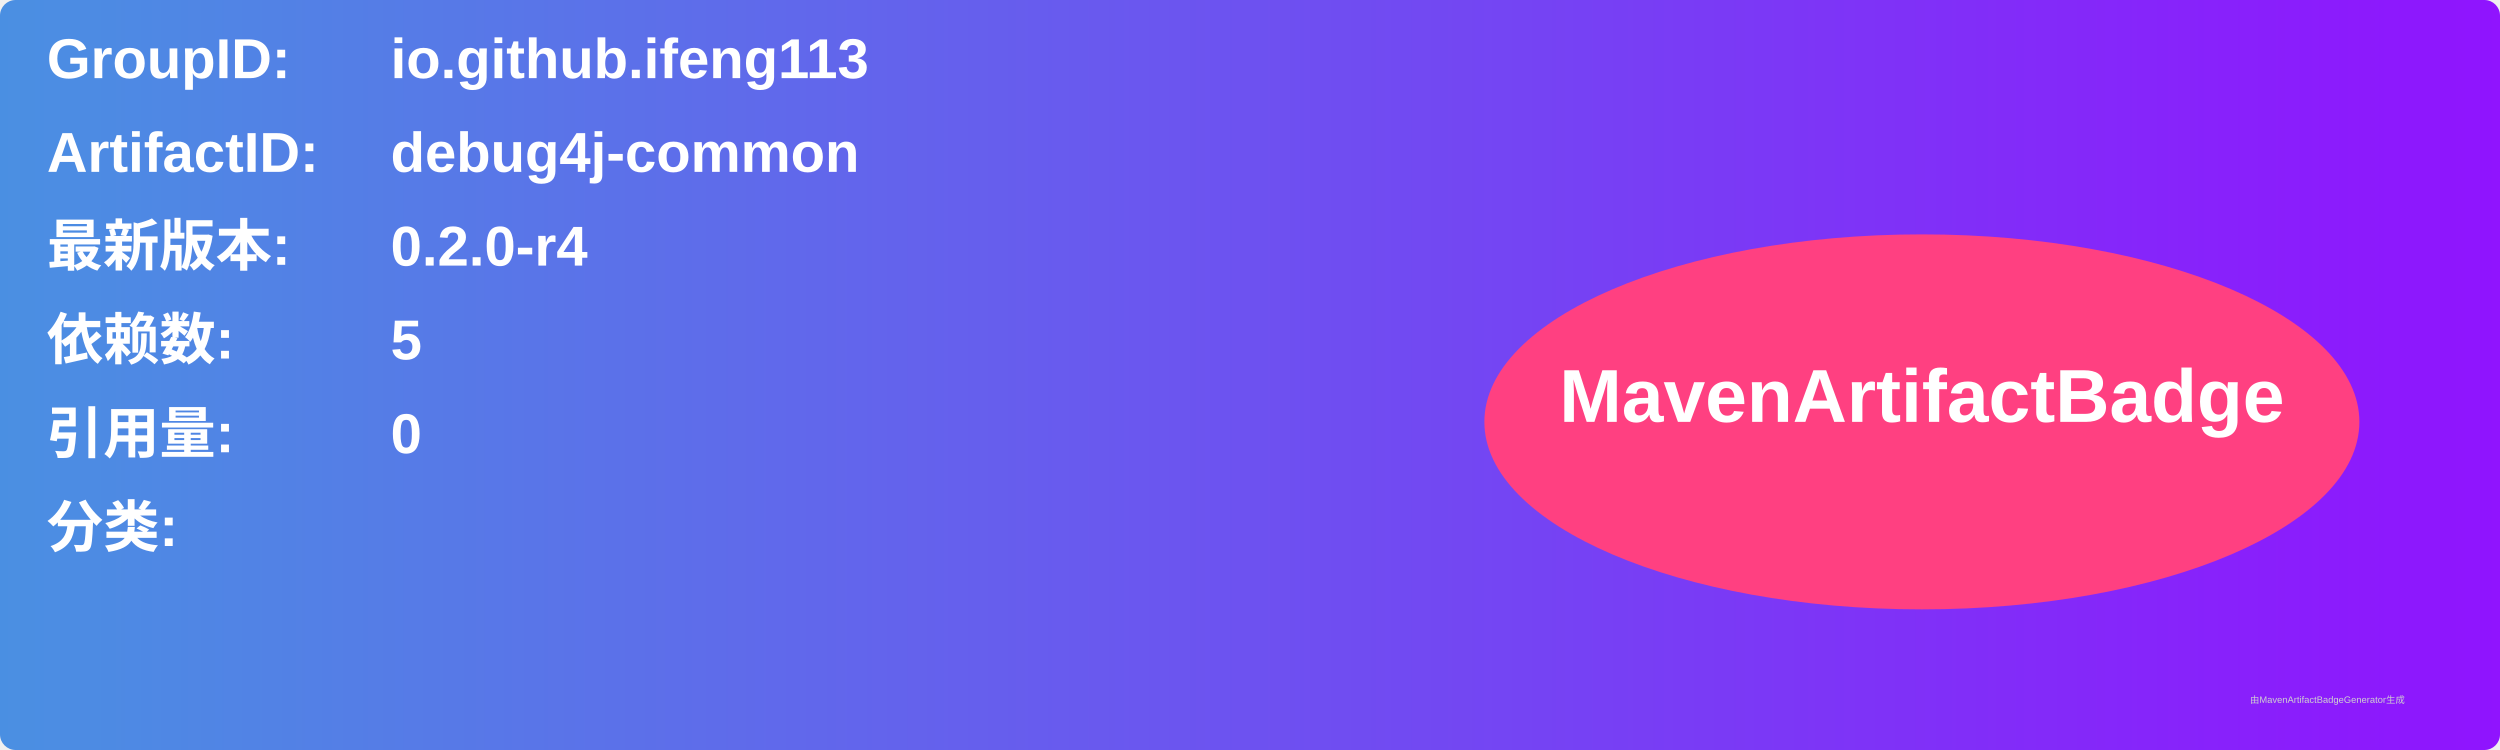
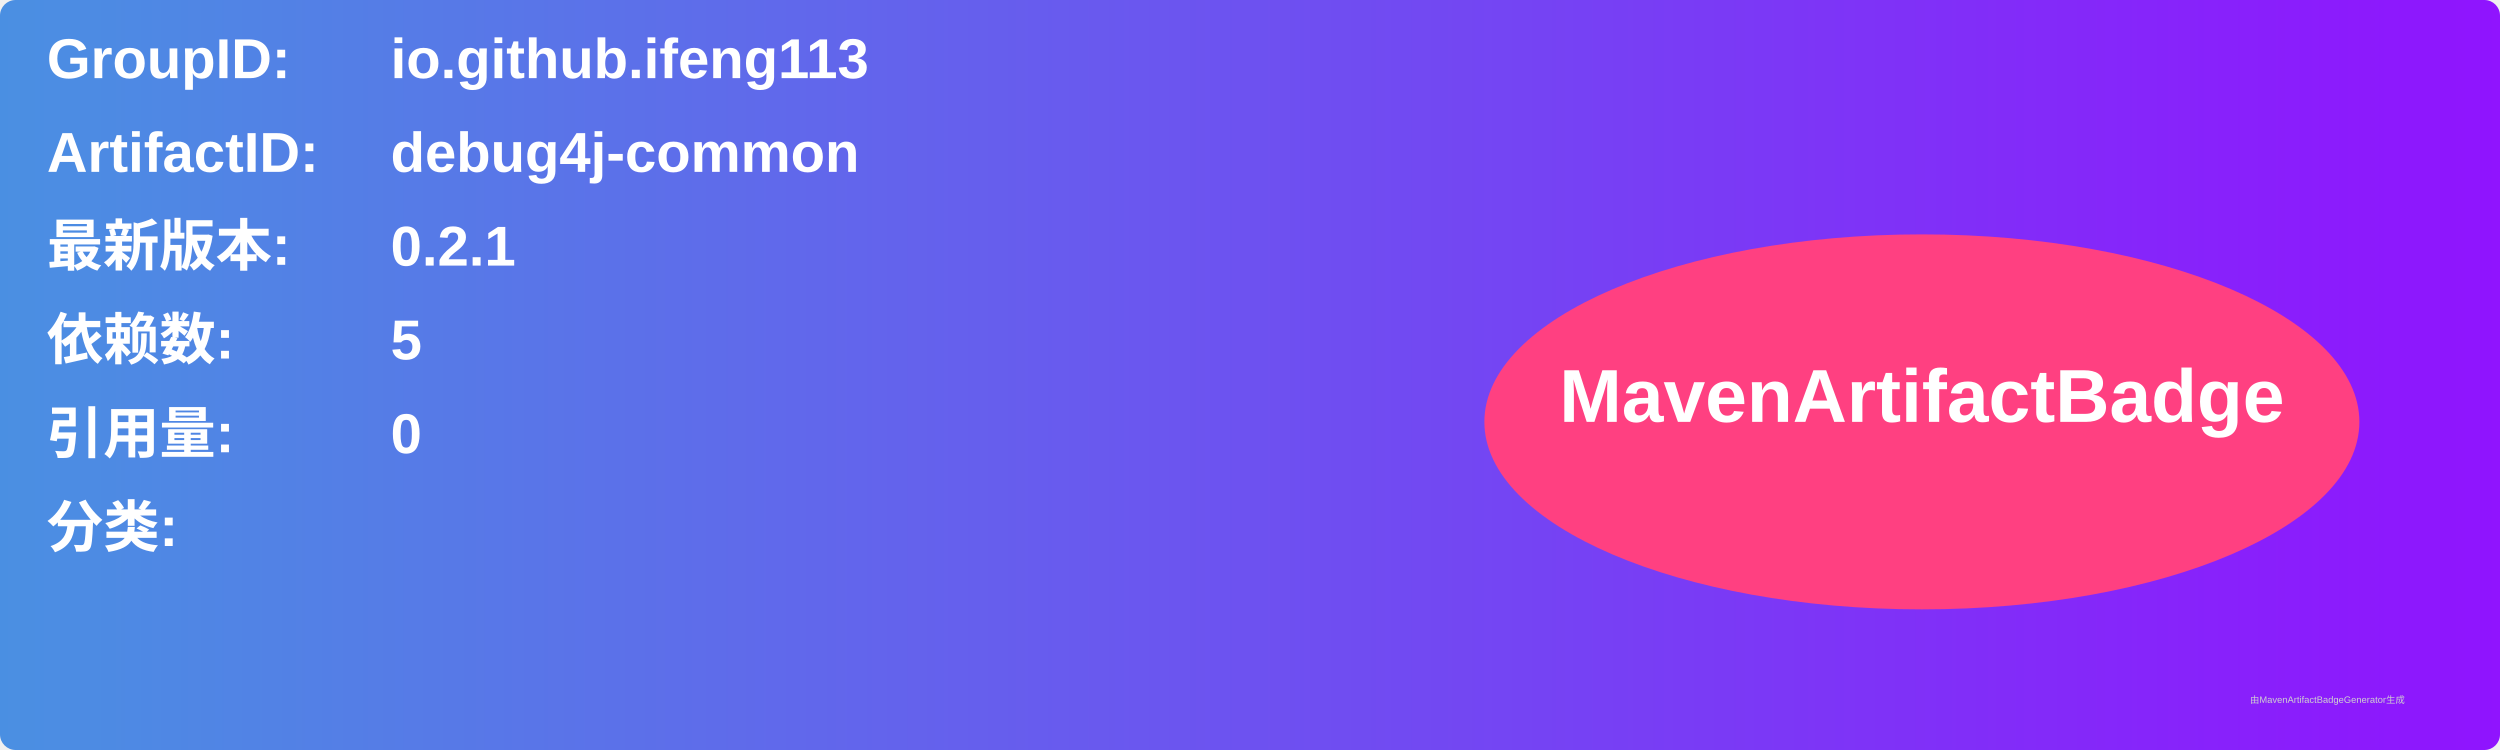
<svg xmlns="http://www.w3.org/2000/svg" width="800" height="240" viewBox="0 0 800 240">
  <linearGradient id="grad" x1="0%" y1="0%" x2="100%" y2="0%">
    <stop offset="0%" stop-color="#4a90e2" />
    <stop offset="100%" stop-color="#9013fe" />
  </linearGradient>
  <rect width="100%" height="100%" rx="5" ry="5" fill="url(#grad)" />
  <g transform="translate(15, 15)">
    <text x="0" y="10" font-family="Arial" font-size="18" fill="white" font-weight="bold" width="260">GroupID:</text>
    <text x="110" y="10" font-family="Arial" font-size="18" fill="white" font-weight="bold" width="460">io.github.ifeng113</text>
    <text x="0" y="40" font-family="Arial" font-size="18" fill="white" font-weight="bold" width="260">ArtifactID:</text>
    <text x="110" y="40" font-family="Arial" font-size="18" fill="white" font-weight="bold" width="460">debug4j-common</text>
    <text x="0" y="70" font-family="Arial" font-size="18" fill="white" font-weight="bold">最新版本:</text>
    <text x="110" y="70" font-family="Arial" font-size="18" fill="white" font-weight="bold">
-       <tspan font-weight="bold">0.2.0-r4</tspan>
+       <tspan font-weight="bold">0.2.1</tspan>
    </text>
    <text x="0" y="100" font-family="Arial" font-size="18" fill="white" font-weight="bold">依赖数: </text>
    <text x="110" y="100" font-family="Arial" font-size="18" fill="white">
      <tspan font-weight="bold">5</tspan>
    </text>
    <text x="0" y="130" font-family="Arial" font-size="18" fill="white" font-weight="bold">引用量: </text>
    <text x="110" y="130" font-family="Arial" font-size="18" fill="white">
      <tspan font-weight="bold">0</tspan>
    </text>
    <text x="0" y="160" font-family="Arial" font-size="18" fill="white" font-weight="bold">分类:</text>
    <text x="10" y="190" font-family="Arial" font-size="10" fill="white">
      <tspan font-weight="bold" />
    </text>
    <ellipse cx="600" cy="120" rx="140" ry="60" fill="#ff4081" />
    <text x="600" y="120" text-anchor="middle" font-family="Arial" font-size="24" fill="white" font-weight="bold">MavenArtifactBadge</text>
  </g>
  <text x="720" y="225" font-family="Arial" font-size="3" fill="#d0d0d0">由MavenArtifactBadgeGenerator生成</text>
</svg>
